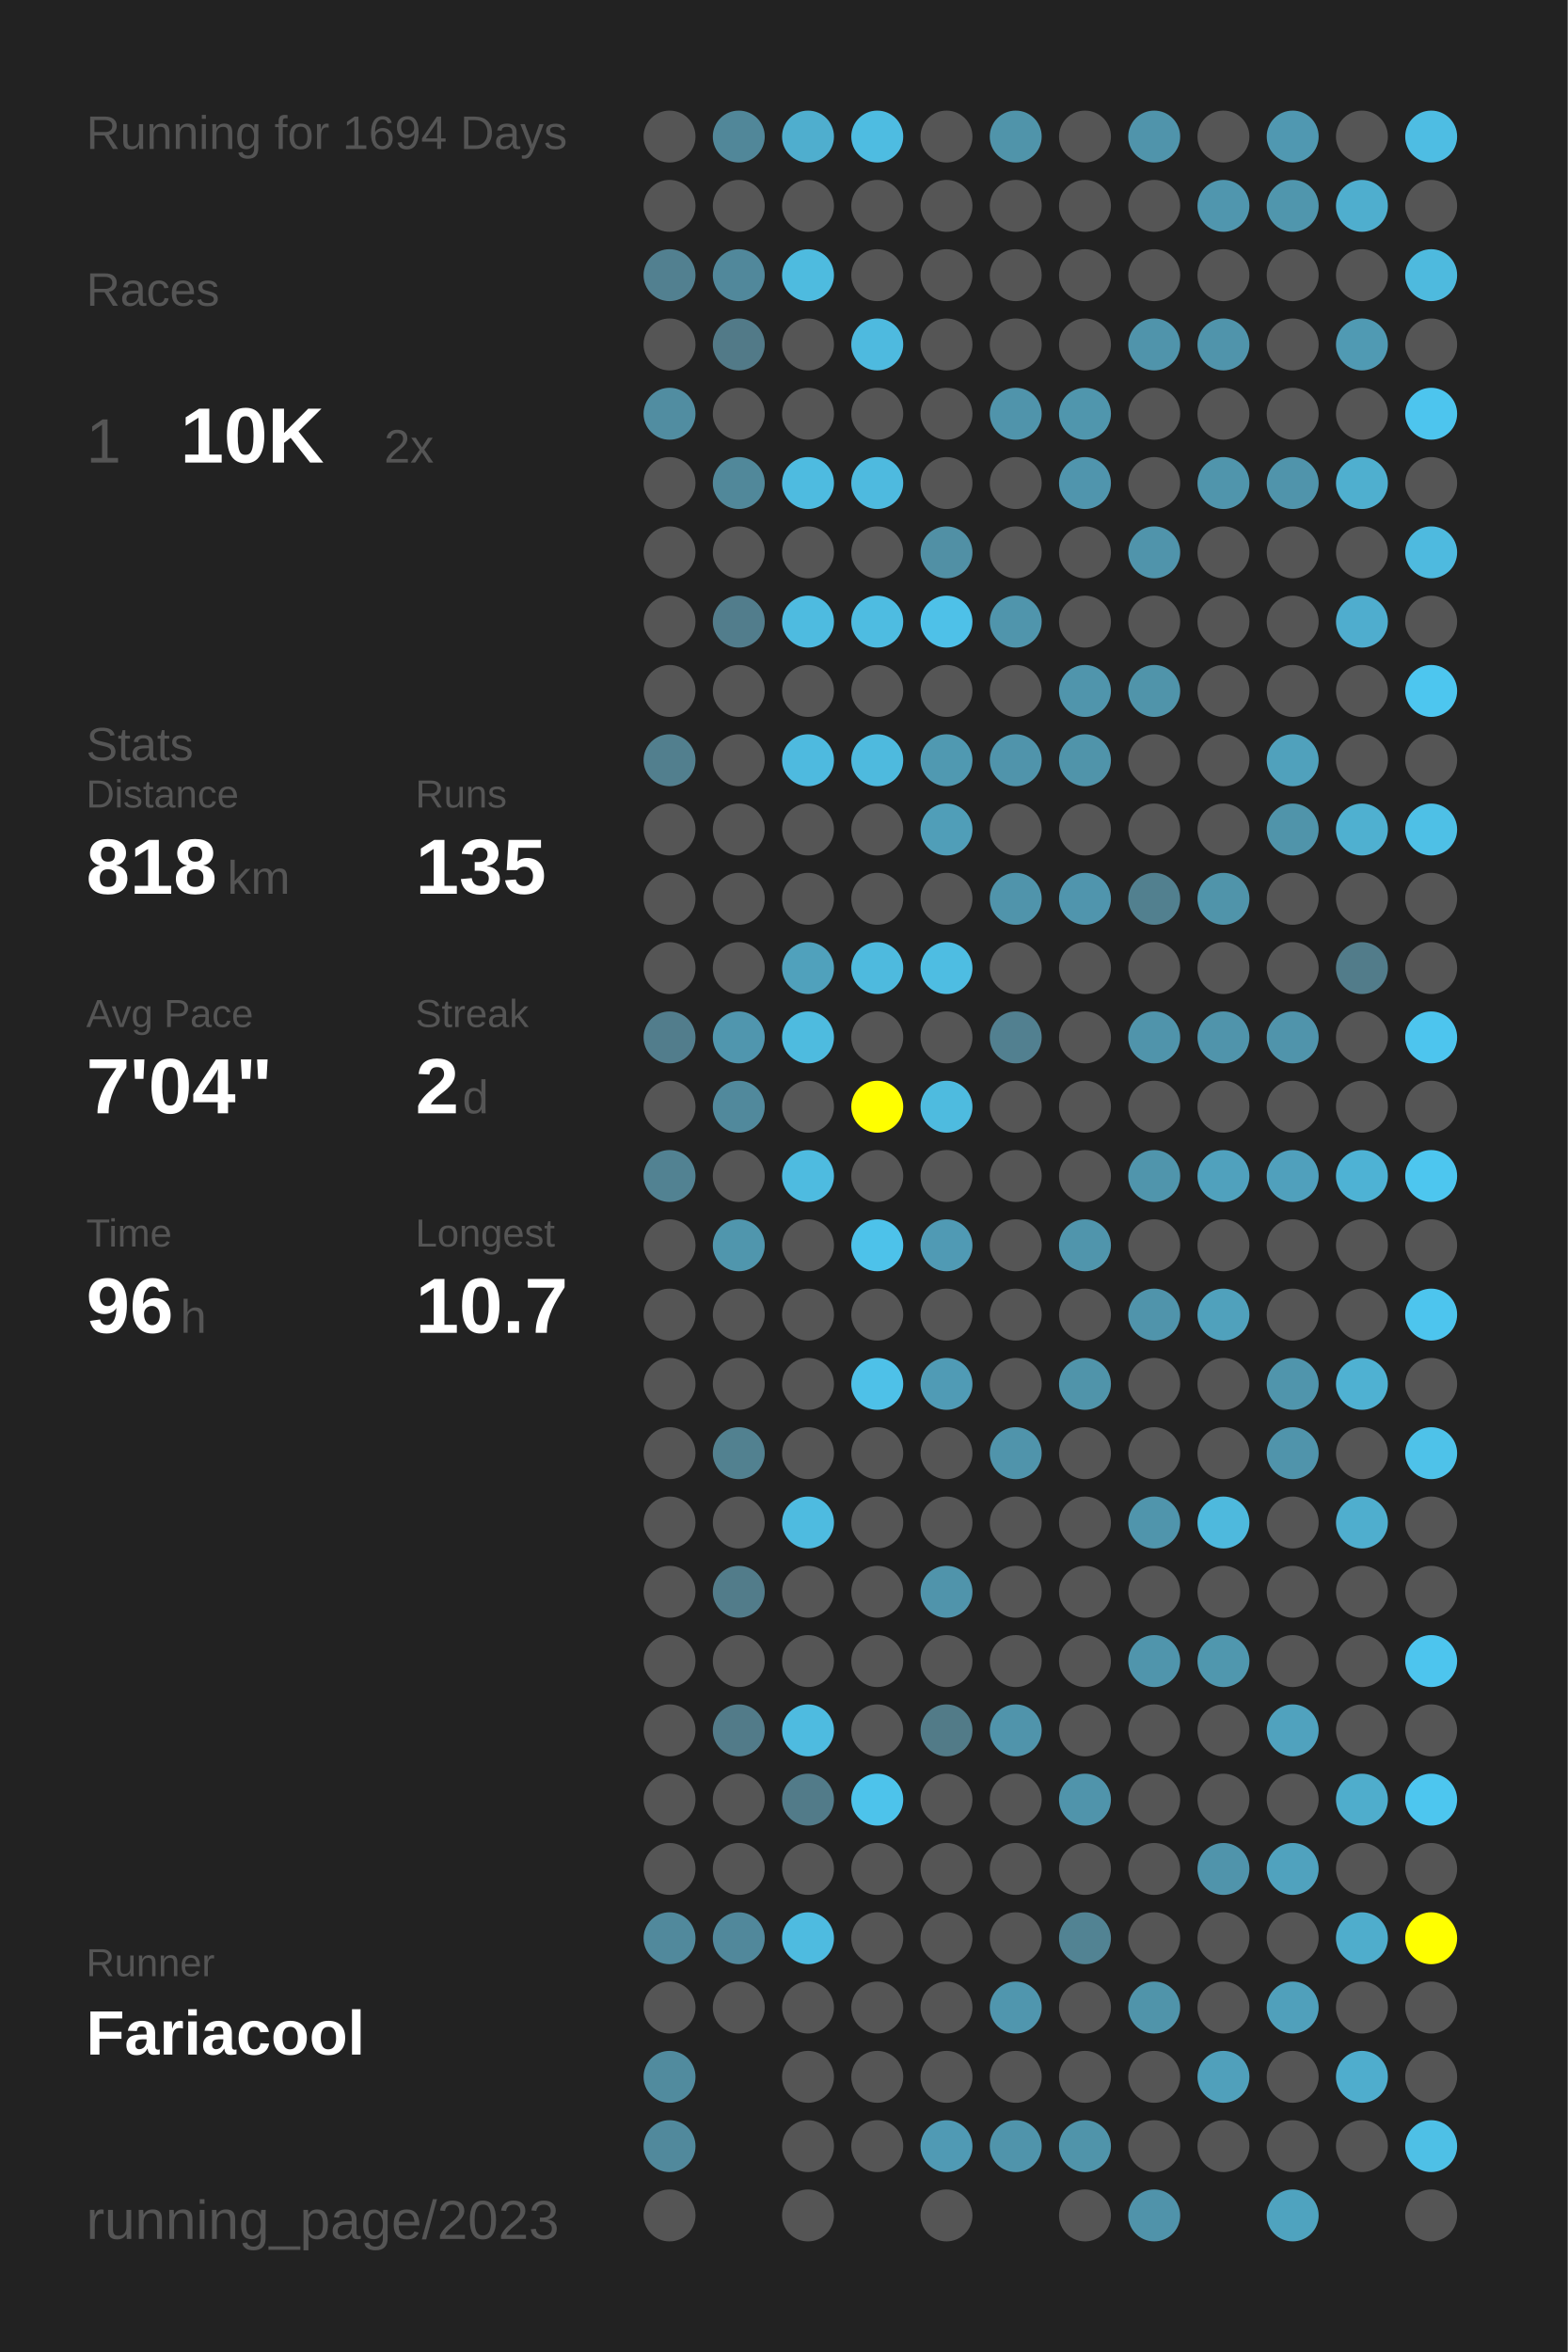
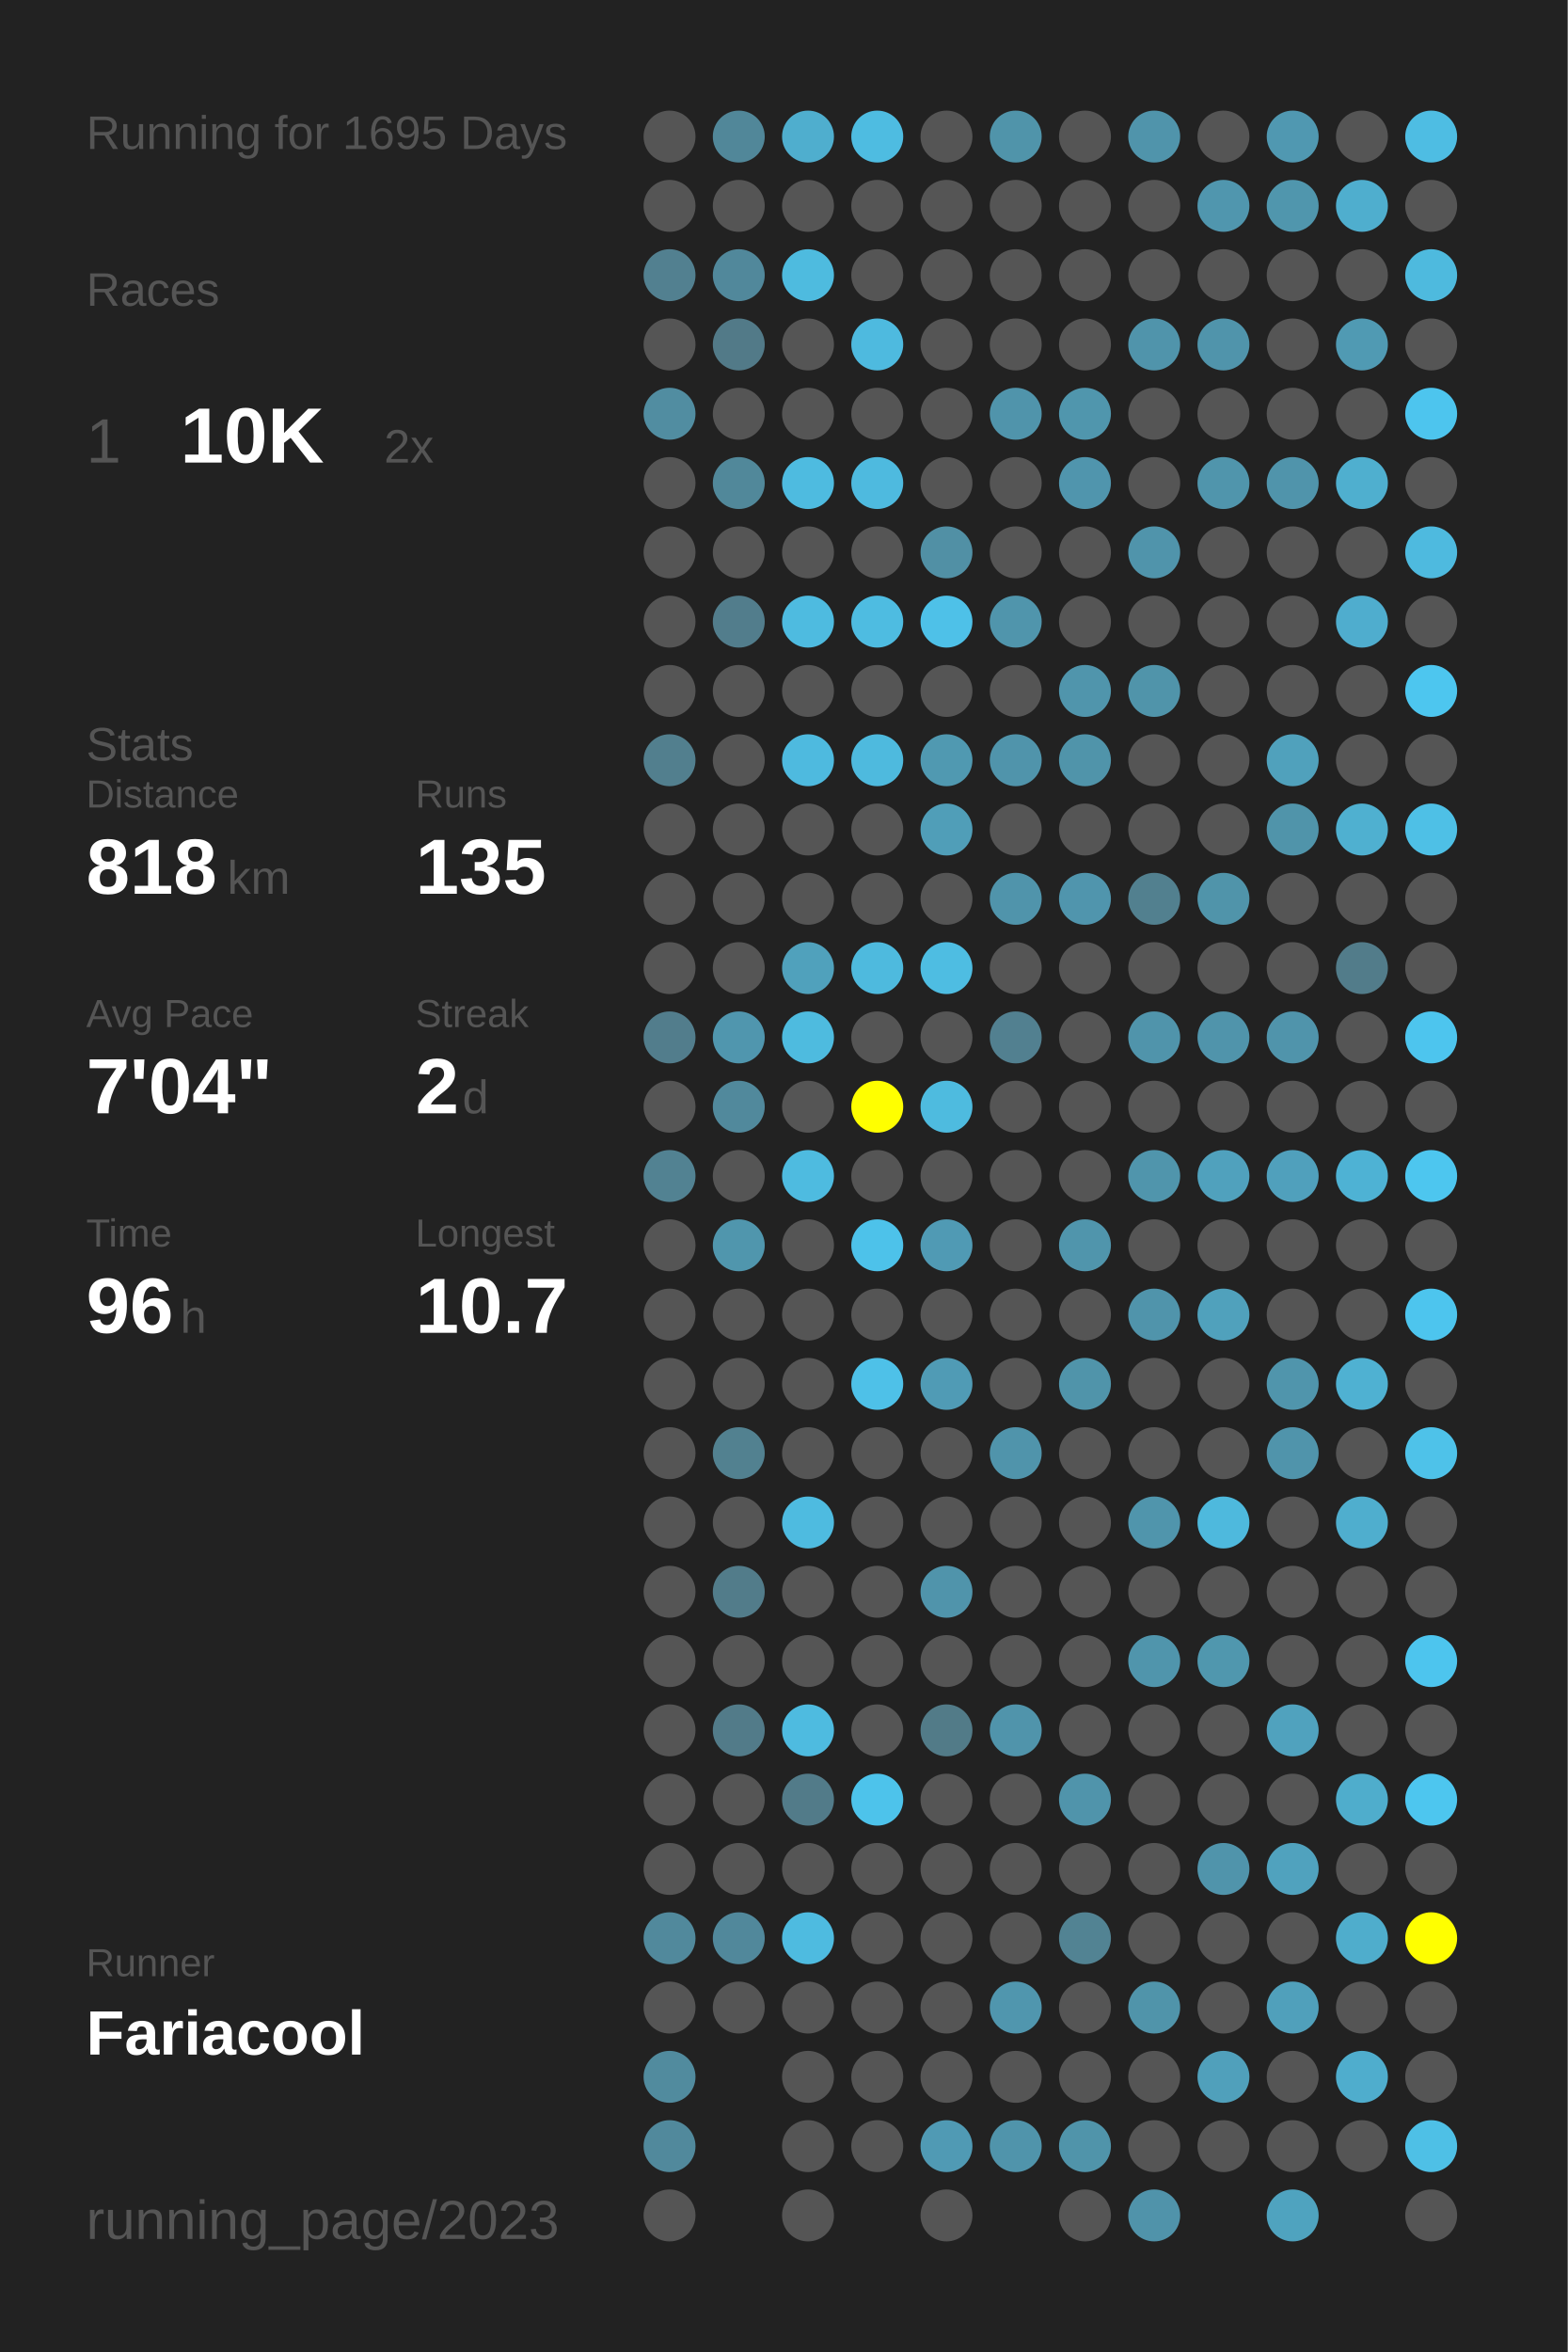
<svg xmlns="http://www.w3.org/2000/svg" baseProfile="full" height="300mm" version="1.1" viewBox="0,0,200,300" width="200mm">
  <defs />
  <rect fill="#222222" height="300" width="200" x="0" y="0" />
-   <text fill="#555555" style="font-size:6px; font-family:Arial;" x="11" y="19">Running for 1694 Days</text>
+   <text fill="#555555" style="font-size:6px; font-family:Arial;" x="11" y="19">Running for 1695 Days</text>
  <text fill="#555555" style="font-size:6px; font-family:Arial;" x="11" y="39">Races</text>
  <text fill="#555555" style="font-size:8px; font-family:Arial;" x="11" y="59">1</text>
  <text fill="#FFFFFF" style="font-size:10px; font-family:Arial; font-weight:bold;" x="23" y="59">10K</text>
  <text fill="#555555" style="font-size:6px; font-family:Arial;" x="49" y="59">2x</text>
  <text fill="#555555" style="font-size:6px; font-family:Arial;" x="11" y="97">Stats</text>
  <text fill="#555555" style="font-size:5px; font-family:Arial;" x="11" y="103">Distance</text>
  <text fill="#FFFFFF" style="font-size:10px; font-family:Arial; font-weight:bold;" x="11" y="114">818</text>
  <text fill="#555555" style="font-size:6px; font-family:Arial;" x="29" y="114">km</text>
  <text fill="#555555" style="font-size:5px; font-family:Arial;" x="53" y="103">Runs</text>
  <text fill="#FFFFFF" style="font-size:10px; font-family:Arial; font-weight:bold;" x="53" y="114">135</text>
  <text fill="#555555" style="font-size:5px; font-family:Arial;" x="11" y="131">Avg Pace</text>
  <text fill="#FFFFFF" style="font-size:10px; font-family:Arial; font-weight:bold;" x="11" y="142">7'04"</text>
  <text fill="#555555" style="font-size:5px; font-family:Arial;" x="53" y="131">Streak</text>
  <text fill="#FFFFFF" style="font-size:10px; font-family:Arial; font-weight:bold;" x="53" y="142">2</text>
  <text fill="#555555" style="font-size:6px; font-family:Arial;" x="59" y="142">d</text>
  <text fill="#555555" style="font-size:5px; font-family:Arial;" x="11" y="159">Time</text>
  <text fill="#FFFFFF" style="font-size:10px; font-family:Arial; font-weight:bold;" x="11" y="170">96</text>
  <text fill="#555555" style="font-size:6px; font-family:Arial;" x="23" y="170">h</text>
  <text fill="#555555" style="font-size:5px; font-family:Arial;" x="53" y="159">Longest</text>
  <text fill="#FFFFFF" style="font-size:10px; font-family:Arial; font-weight:bold;" x="53" y="170">10.7</text>
  <text fill="#555555" style="font-size:5px; font-family:Arial;" x="11" y="252.065">Runner</text>
  <text fill="#FFFFFF" style="font-size:8px; font-family:Arial; font-weight:bold;" x="11" y="262.065">Fariacool</text>
  <text fill="#555555" style="font-size:7px; font-family:Arial;" x="11" y="285.581">running_page/2023</text>
  <circle cx="85.417" cy="17.419" fill="#555555" r="3.312" />
  <circle cx="85.417" cy="26.258" fill="#555555" r="3.312" />
  <circle cx="85.417" cy="35.097" fill="#528090" r="3.312" />
  <circle cx="85.417" cy="43.935" fill="#555555" r="3.312" />
  <circle cx="85.417" cy="52.774" fill="#518da1" r="3.312" />
  <circle cx="85.417" cy="61.613" fill="#555555" r="3.312" />
  <circle cx="85.417" cy="70.452" fill="#555555" r="3.312" />
  <circle cx="85.417" cy="79.29" fill="#555555" r="3.312" />
  <circle cx="85.417" cy="88.129" fill="#555555" r="3.312" />
  <circle cx="85.417" cy="96.968" fill="#527f8e" r="3.312" />
  <circle cx="85.417" cy="105.806" fill="#555555" r="3.312" />
  <circle cx="85.417" cy="114.645" fill="#555555" r="3.312" />
  <circle cx="85.417" cy="123.484" fill="#555555" r="3.312" />
  <circle cx="85.417" cy="132.323" fill="#527d8c" r="3.312" />
  <circle cx="85.417" cy="141.161" fill="#555555" r="3.312" />
  <circle cx="85.417" cy="150" fill="#528292" r="3.312" />
  <circle cx="85.417" cy="158.839" fill="#555555" r="3.312" />
  <circle cx="85.417" cy="167.677" fill="#555555" r="3.312" />
  <circle cx="85.417" cy="176.516" fill="#555555" r="3.312" />
  <circle cx="85.417" cy="185.355" fill="#555555" r="3.312" />
  <circle cx="85.417" cy="194.194" fill="#555555" r="3.312" />
  <circle cx="85.417" cy="203.032" fill="#555555" r="3.312" />
  <circle cx="85.417" cy="211.871" fill="#555555" r="3.312" />
  <circle cx="85.417" cy="220.71" fill="#555555" r="3.312" />
  <circle cx="85.417" cy="229.548" fill="#555555" r="3.312" />
  <circle cx="85.417" cy="238.387" fill="#555555" r="3.312" />
  <circle cx="85.417" cy="247.226" fill="#51899c" r="3.312" />
  <circle cx="85.417" cy="256.065" fill="#555555" r="3.312" />
  <circle cx="85.417" cy="264.903" fill="#518b9e" r="3.312" />
  <circle cx="85.417" cy="273.742" fill="#51899c" r="3.312" />
  <circle cx="85.417" cy="282.581" fill="#555555" r="3.312" />
  <circle cx="94.25" cy="17.419" fill="#518799" r="3.312" />
  <circle cx="94.25" cy="26.258" fill="#555555" r="3.312" />
  <circle cx="94.25" cy="35.097" fill="#51889b" r="3.312" />
  <circle cx="94.25" cy="43.935" fill="#527a88" r="3.312" />
  <circle cx="94.25" cy="52.774" fill="#555555" r="3.312" />
  <circle cx="94.25" cy="61.613" fill="#51889a" r="3.312" />
  <circle cx="94.25" cy="70.452" fill="#555555" r="3.312" />
  <circle cx="94.25" cy="79.29" fill="#527d8c" r="3.312" />
  <circle cx="94.25" cy="88.129" fill="#555555" r="3.312" />
  <circle cx="94.25" cy="96.968" fill="#555555" r="3.312" />
  <circle cx="94.25" cy="105.806" fill="#555555" r="3.312" />
  <circle cx="94.25" cy="114.645" fill="#555555" r="3.312" />
  <circle cx="94.25" cy="123.484" fill="#555555" r="3.312" />
  <circle cx="94.25" cy="132.323" fill="#5096ae" r="3.312" />
  <circle cx="94.25" cy="141.161" fill="#51899c" r="3.312" />
  <circle cx="94.25" cy="150" fill="#555555" r="3.312" />
  <circle cx="94.25" cy="158.839" fill="#5096ad" r="3.312" />
  <circle cx="94.25" cy="167.677" fill="#555555" r="3.312" />
  <circle cx="94.25" cy="176.516" fill="#555555" r="3.312" />
  <circle cx="94.25" cy="185.355" fill="#528190" r="3.312" />
  <circle cx="94.25" cy="194.194" fill="#555555" r="3.312" />
  <circle cx="94.25" cy="203.032" fill="#527c8a" r="3.312" />
  <circle cx="94.25" cy="211.871" fill="#555555" r="3.312" />
  <circle cx="94.25" cy="220.71" fill="#527b89" r="3.312" />
  <circle cx="94.25" cy="229.548" fill="#555555" r="3.312" />
  <circle cx="94.25" cy="238.387" fill="#555555" r="3.312" />
  <circle cx="94.25" cy="247.226" fill="#51889b" r="3.312" />
  <circle cx="94.25" cy="256.065" fill="#555555" r="3.312" />
  <circle cx="103.083" cy="17.419" fill="#4faece" r="3.312" />
  <circle cx="103.083" cy="26.258" fill="#555555" r="3.312" />
  <circle cx="103.083" cy="35.097" fill="#4ebbdf" r="3.312" />
  <circle cx="103.083" cy="43.935" fill="#555555" r="3.312" />
  <circle cx="103.083" cy="52.774" fill="#555555" r="3.312" />
  <circle cx="103.083" cy="61.613" fill="#4ebbe0" r="3.312" />
  <circle cx="103.083" cy="70.452" fill="#555555" r="3.312" />
  <circle cx="103.083" cy="79.29" fill="#4ebbe0" r="3.312" />
  <circle cx="103.083" cy="88.129" fill="#555555" r="3.312" />
  <circle cx="103.083" cy="96.968" fill="#4ebadf" r="3.312" />
  <circle cx="103.083" cy="105.806" fill="#555555" r="3.312" />
  <circle cx="103.083" cy="114.645" fill="#555555" r="3.312" />
  <circle cx="103.083" cy="123.484" fill="#50a1bc" r="3.312" />
  <circle cx="103.083" cy="132.323" fill="#4ebbdf" r="3.312" />
  <circle cx="103.083" cy="141.161" fill="#555555" r="3.312" />
  <circle cx="103.083" cy="150" fill="#4ebbe0" r="3.312" />
  <circle cx="103.083" cy="158.839" fill="#555555" r="3.312" />
  <circle cx="103.083" cy="167.677" fill="#555555" r="3.312" />
  <circle cx="103.083" cy="176.516" fill="#555555" r="3.312" />
  <circle cx="103.083" cy="185.355" fill="#555555" r="3.312" />
  <circle cx="103.083" cy="194.194" fill="#4ebbe0" r="3.312" />
  <circle cx="103.083" cy="203.032" fill="#555555" r="3.312" />
  <circle cx="103.083" cy="211.871" fill="#555555" r="3.312" />
  <circle cx="103.083" cy="220.71" fill="#4ebbe0" r="3.312" />
  <circle cx="103.083" cy="229.548" fill="#527b89" r="3.312" />
  <circle cx="103.083" cy="238.387" fill="#555555" r="3.312" />
  <circle cx="103.083" cy="247.226" fill="#4ebbe0" r="3.312" />
  <circle cx="103.083" cy="256.065" fill="#555555" r="3.312" />
  <circle cx="103.083" cy="264.903" fill="#555555" r="3.312" />
  <circle cx="103.083" cy="273.742" fill="#555555" r="3.312" />
  <circle cx="103.083" cy="282.581" fill="#555555" r="3.312" />
  <circle cx="111.917" cy="17.419" fill="#4ebce1" r="3.312" />
  <circle cx="111.917" cy="26.258" fill="#555555" r="3.312" />
  <circle cx="111.917" cy="35.097" fill="#555555" r="3.312" />
  <circle cx="111.917" cy="43.935" fill="#4ebadf" r="3.312" />
  <circle cx="111.917" cy="52.774" fill="#555555" r="3.312" />
  <circle cx="111.917" cy="61.613" fill="#4ebadf" r="3.312" />
  <circle cx="111.917" cy="70.452" fill="#555555" r="3.312" />
  <circle cx="111.917" cy="79.29" fill="#4ebce1" r="3.312" />
  <circle cx="111.917" cy="88.129" fill="#555555" r="3.312" />
  <circle cx="111.917" cy="96.968" fill="#4ebade" r="3.312" />
  <circle cx="111.917" cy="105.806" fill="#555555" r="3.312" />
  <circle cx="111.917" cy="114.645" fill="#555555" r="3.312" />
  <circle cx="111.917" cy="123.484" fill="#4ebade" r="3.312" />
  <circle cx="111.917" cy="132.323" fill="#555555" r="3.312" />
  <circle cx="111.917" cy="141.161" fill="#FFFF00" r="3.312" />
  <circle cx="111.917" cy="150" fill="#555555" r="3.312" />
  <circle cx="111.917" cy="158.839" fill="#4dc2ea" r="3.312" />
  <circle cx="111.917" cy="167.677" fill="#555555" r="3.312" />
  <circle cx="111.917" cy="176.516" fill="#4ec1e8" r="3.312" />
  <circle cx="111.917" cy="185.355" fill="#555555" r="3.312" />
  <circle cx="111.917" cy="194.194" fill="#555555" r="3.312" />
  <circle cx="111.917" cy="203.032" fill="#555555" r="3.312" />
  <circle cx="111.917" cy="211.871" fill="#555555" r="3.312" />
  <circle cx="111.917" cy="220.71" fill="#555555" r="3.312" />
  <circle cx="111.917" cy="229.548" fill="#4dc3eb" r="3.312" />
  <circle cx="111.917" cy="238.387" fill="#555555" r="3.312" />
  <circle cx="111.917" cy="247.226" fill="#555555" r="3.312" />
  <circle cx="111.917" cy="256.065" fill="#555555" r="3.312" />
  <circle cx="111.917" cy="264.903" fill="#555555" r="3.312" />
  <circle cx="111.917" cy="273.742" fill="#555555" r="3.312" />
  <circle cx="120.75" cy="17.419" fill="#555555" r="3.312" />
  <circle cx="120.75" cy="26.258" fill="#555555" r="3.312" />
  <circle cx="120.75" cy="35.097" fill="#555555" r="3.312" />
  <circle cx="120.75" cy="43.935" fill="#555555" r="3.312" />
  <circle cx="120.75" cy="52.774" fill="#555555" r="3.312" />
  <circle cx="120.75" cy="61.613" fill="#555555" r="3.312" />
  <circle cx="120.75" cy="70.452" fill="#5190a5" r="3.312" />
  <circle cx="120.75" cy="79.29" fill="#4ec1e8" r="3.312" />
  <circle cx="120.75" cy="88.129" fill="#555555" r="3.312" />
  <circle cx="120.75" cy="96.968" fill="#5099b1" r="3.312" />
  <circle cx="120.75" cy="105.806" fill="#509eb8" r="3.312" />
  <circle cx="120.75" cy="114.645" fill="#555555" r="3.312" />
  <circle cx="120.75" cy="123.484" fill="#4ebde2" r="3.312" />
  <circle cx="120.75" cy="132.323" fill="#555555" r="3.312" />
  <circle cx="120.75" cy="141.161" fill="#4ebbdf" r="3.312" />
  <circle cx="120.75" cy="150" fill="#555555" r="3.312" />
  <circle cx="120.75" cy="158.839" fill="#509ab4" r="3.312" />
  <circle cx="120.75" cy="167.677" fill="#555555" r="3.312" />
  <circle cx="120.75" cy="176.516" fill="#509bb5" r="3.312" />
  <circle cx="120.75" cy="185.355" fill="#555555" r="3.312" />
  <circle cx="120.75" cy="194.194" fill="#555555" r="3.312" />
  <circle cx="120.75" cy="203.032" fill="#5094ab" r="3.312" />
  <circle cx="120.75" cy="211.871" fill="#555555" r="3.312" />
  <circle cx="120.75" cy="220.71" fill="#527b88" r="3.312" />
  <circle cx="120.75" cy="229.548" fill="#555555" r="3.312" />
  <circle cx="120.75" cy="238.387" fill="#555555" r="3.312" />
  <circle cx="120.75" cy="247.226" fill="#555555" r="3.312" />
  <circle cx="120.75" cy="256.065" fill="#555555" r="3.312" />
  <circle cx="120.75" cy="264.903" fill="#555555" r="3.312" />
  <circle cx="120.75" cy="273.742" fill="#509ab4" r="3.312" />
  <circle cx="120.75" cy="282.581" fill="#555555" r="3.312" />
  <circle cx="129.583" cy="17.419" fill="#5094aa" r="3.312" />
  <circle cx="129.583" cy="26.258" fill="#555555" r="3.312" />
  <circle cx="129.583" cy="35.097" fill="#555555" r="3.312" />
  <circle cx="129.583" cy="43.935" fill="#555555" r="3.312" />
  <circle cx="129.583" cy="52.774" fill="#5094ab" r="3.312" />
  <circle cx="129.583" cy="61.613" fill="#555555" r="3.312" />
  <circle cx="129.583" cy="70.452" fill="#555555" r="3.312" />
  <circle cx="129.583" cy="79.29" fill="#5095ac" r="3.312" />
  <circle cx="129.583" cy="88.129" fill="#555555" r="3.312" />
  <circle cx="129.583" cy="96.968" fill="#5094ab" r="3.312" />
  <circle cx="129.583" cy="105.806" fill="#555555" r="3.312" />
  <circle cx="129.583" cy="114.645" fill="#5094ab" r="3.312" />
  <circle cx="129.583" cy="123.484" fill="#555555" r="3.312" />
  <circle cx="129.583" cy="132.323" fill="#528090" r="3.312" />
  <circle cx="129.583" cy="141.161" fill="#555555" r="3.312" />
  <circle cx="129.583" cy="150" fill="#555555" r="3.312" />
  <circle cx="129.583" cy="158.839" fill="#555555" r="3.312" />
  <circle cx="129.583" cy="167.677" fill="#555555" r="3.312" />
  <circle cx="129.583" cy="176.516" fill="#555555" r="3.312" />
  <circle cx="129.583" cy="185.355" fill="#5094ab" r="3.312" />
  <circle cx="129.583" cy="194.194" fill="#555555" r="3.312" />
  <circle cx="129.583" cy="203.032" fill="#555555" r="3.312" />
  <circle cx="129.583" cy="211.871" fill="#555555" r="3.312" />
  <circle cx="129.583" cy="220.71" fill="#5094ab" r="3.312" />
  <circle cx="129.583" cy="229.548" fill="#555555" r="3.312" />
  <circle cx="129.583" cy="238.387" fill="#555555" r="3.312" />
  <circle cx="129.583" cy="247.226" fill="#555555" r="3.312" />
  <circle cx="129.583" cy="256.065" fill="#5096ae" r="3.312" />
  <circle cx="129.583" cy="264.903" fill="#555555" r="3.312" />
  <circle cx="129.583" cy="273.742" fill="#5094ab" r="3.312" />
  <circle cx="138.417" cy="17.419" fill="#555555" r="3.312" />
  <circle cx="138.417" cy="26.258" fill="#555555" r="3.312" />
  <circle cx="138.417" cy="35.097" fill="#555555" r="3.312" />
  <circle cx="138.417" cy="43.935" fill="#555555" r="3.312" />
  <circle cx="138.417" cy="52.774" fill="#5096ad" r="3.312" />
  <circle cx="138.417" cy="61.613" fill="#5095ad" r="3.312" />
  <circle cx="138.417" cy="70.452" fill="#555555" r="3.312" />
  <circle cx="138.417" cy="79.29" fill="#555555" r="3.312" />
  <circle cx="138.417" cy="88.129" fill="#5095ac" r="3.312" />
  <circle cx="138.417" cy="96.968" fill="#5094aa" r="3.312" />
  <circle cx="138.417" cy="105.806" fill="#555555" r="3.312" />
  <circle cx="138.417" cy="114.645" fill="#5095ad" r="3.312" />
  <circle cx="138.417" cy="123.484" fill="#555555" r="3.312" />
  <circle cx="138.417" cy="132.323" fill="#555555" r="3.312" />
  <circle cx="138.417" cy="141.161" fill="#555555" r="3.312" />
  <circle cx="138.417" cy="150" fill="#555555" r="3.312" />
  <circle cx="138.417" cy="158.839" fill="#5095ac" r="3.312" />
  <circle cx="138.417" cy="167.677" fill="#555555" r="3.312" />
  <circle cx="138.417" cy="176.516" fill="#5094aa" r="3.312" />
  <circle cx="138.417" cy="185.355" fill="#555555" r="3.312" />
  <circle cx="138.417" cy="194.194" fill="#555555" r="3.312" />
  <circle cx="138.417" cy="203.032" fill="#555555" r="3.312" />
  <circle cx="138.417" cy="211.871" fill="#555555" r="3.312" />
  <circle cx="138.417" cy="220.71" fill="#555555" r="3.312" />
  <circle cx="138.417" cy="229.548" fill="#5094ab" r="3.312" />
  <circle cx="138.417" cy="238.387" fill="#555555" r="3.312" />
  <circle cx="138.417" cy="247.226" fill="#528393" r="3.312" />
  <circle cx="138.417" cy="256.065" fill="#555555" r="3.312" />
  <circle cx="138.417" cy="264.903" fill="#555555" r="3.312" />
  <circle cx="138.417" cy="273.742" fill="#5094aa" r="3.312" />
  <circle cx="138.417" cy="282.581" fill="#555555" r="3.312" />
  <circle cx="147.25" cy="17.419" fill="#5094ab" r="3.312" />
  <circle cx="147.25" cy="26.258" fill="#555555" r="3.312" />
  <circle cx="147.25" cy="35.097" fill="#555555" r="3.312" />
  <circle cx="147.25" cy="43.935" fill="#5094ab" r="3.312" />
  <circle cx="147.25" cy="52.774" fill="#555555" r="3.312" />
  <circle cx="147.25" cy="61.613" fill="#555555" r="3.312" />
  <circle cx="147.25" cy="70.452" fill="#5094ab" r="3.312" />
  <circle cx="147.25" cy="79.29" fill="#555555" r="3.312" />
  <circle cx="147.25" cy="88.129" fill="#5094aa" r="3.312" />
  <circle cx="147.25" cy="96.968" fill="#555555" r="3.312" />
  <circle cx="147.25" cy="105.806" fill="#555555" r="3.312" />
  <circle cx="147.25" cy="114.645" fill="#52808f" r="3.312" />
  <circle cx="147.25" cy="123.484" fill="#555555" r="3.312" />
  <circle cx="147.25" cy="132.323" fill="#5094ab" r="3.312" />
  <circle cx="147.25" cy="141.161" fill="#555555" r="3.312" />
  <circle cx="147.25" cy="150" fill="#5095ac" r="3.312" />
  <circle cx="147.25" cy="158.839" fill="#555555" r="3.312" />
  <circle cx="147.25" cy="167.677" fill="#5094ab" r="3.312" />
  <circle cx="147.25" cy="176.516" fill="#555555" r="3.312" />
  <circle cx="147.25" cy="185.355" fill="#555555" r="3.312" />
  <circle cx="147.25" cy="194.194" fill="#5095ac" r="3.312" />
  <circle cx="147.25" cy="203.032" fill="#555555" r="3.312" />
  <circle cx="147.25" cy="211.871" fill="#5095ac" r="3.312" />
  <circle cx="147.25" cy="220.71" fill="#555555" r="3.312" />
  <circle cx="147.25" cy="229.548" fill="#555555" r="3.312" />
  <circle cx="147.25" cy="238.387" fill="#555555" r="3.312" />
  <circle cx="147.25" cy="247.226" fill="#555555" r="3.312" />
  <circle cx="147.25" cy="256.065" fill="#5094aa" r="3.312" />
  <circle cx="147.25" cy="264.903" fill="#555555" r="3.312" />
  <circle cx="147.25" cy="273.742" fill="#555555" r="3.312" />
  <circle cx="147.25" cy="282.581" fill="#5093aa" r="3.312" />
  <circle cx="156.083" cy="17.419" fill="#555555" r="3.312" />
  <circle cx="156.083" cy="26.258" fill="#5096ae" r="3.312" />
  <circle cx="156.083" cy="35.097" fill="#555555" r="3.312" />
  <circle cx="156.083" cy="43.935" fill="#5094ab" r="3.312" />
  <circle cx="156.083" cy="52.774" fill="#555555" r="3.312" />
  <circle cx="156.083" cy="61.613" fill="#5095ac" r="3.312" />
  <circle cx="156.083" cy="70.452" fill="#555555" r="3.312" />
  <circle cx="156.083" cy="79.29" fill="#555555" r="3.312" />
  <circle cx="156.083" cy="88.129" fill="#555555" r="3.312" />
  <circle cx="156.083" cy="96.968" fill="#555555" r="3.312" />
  <circle cx="156.083" cy="105.806" fill="#555555" r="3.312" />
  <circle cx="156.083" cy="114.645" fill="#5094aa" r="3.312" />
  <circle cx="156.083" cy="123.484" fill="#555555" r="3.312" />
  <circle cx="156.083" cy="132.323" fill="#5094ab" r="3.312" />
  <circle cx="156.083" cy="141.161" fill="#555555" r="3.312" />
  <circle cx="156.083" cy="150" fill="#50a1bd" r="3.312" />
  <circle cx="156.083" cy="158.839" fill="#555555" r="3.312" />
  <circle cx="156.083" cy="167.677" fill="#50a1bc" r="3.312" />
  <circle cx="156.083" cy="176.516" fill="#555555" r="3.312" />
  <circle cx="156.083" cy="185.355" fill="#555555" r="3.312" />
  <circle cx="156.083" cy="194.194" fill="#4eb9dd" r="3.312" />
  <circle cx="156.083" cy="203.032" fill="#555555" r="3.312" />
  <circle cx="156.083" cy="211.871" fill="#5097ae" r="3.312" />
  <circle cx="156.083" cy="220.71" fill="#555555" r="3.312" />
  <circle cx="156.083" cy="229.548" fill="#555555" r="3.312" />
  <circle cx="156.083" cy="238.387" fill="#5094ab" r="3.312" />
  <circle cx="156.083" cy="247.226" fill="#555555" r="3.312" />
  <circle cx="156.083" cy="256.065" fill="#555555" r="3.312" />
  <circle cx="156.083" cy="264.903" fill="#50a0bb" r="3.312" />
  <circle cx="156.083" cy="273.742" fill="#555555" r="3.312" />
  <circle cx="164.917" cy="17.419" fill="#5098b1" r="3.312" />
  <circle cx="164.917" cy="26.258" fill="#5096ad" r="3.312" />
  <circle cx="164.917" cy="35.097" fill="#555555" r="3.312" />
  <circle cx="164.917" cy="43.935" fill="#555555" r="3.312" />
  <circle cx="164.917" cy="52.774" fill="#555555" r="3.312" />
  <circle cx="164.917" cy="61.613" fill="#5094ab" r="3.312" />
  <circle cx="164.917" cy="70.452" fill="#555555" r="3.312" />
  <circle cx="164.917" cy="79.29" fill="#555555" r="3.312" />
  <circle cx="164.917" cy="88.129" fill="#555555" r="3.312" />
  <circle cx="164.917" cy="96.968" fill="#50a1bc" r="3.312" />
  <circle cx="164.917" cy="105.806" fill="#5094aa" r="3.312" />
  <circle cx="164.917" cy="114.645" fill="#555555" r="3.312" />
  <circle cx="164.917" cy="123.484" fill="#555555" r="3.312" />
  <circle cx="164.917" cy="132.323" fill="#5094ab" r="3.312" />
  <circle cx="164.917" cy="141.161" fill="#555555" r="3.312" />
  <circle cx="164.917" cy="150" fill="#50a0bc" r="3.312" />
  <circle cx="164.917" cy="158.839" fill="#555555" r="3.312" />
  <circle cx="164.917" cy="167.677" fill="#555555" r="3.312" />
  <circle cx="164.917" cy="176.516" fill="#5095ac" r="3.312" />
  <circle cx="164.917" cy="185.355" fill="#5094ab" r="3.312" />
  <circle cx="164.917" cy="194.194" fill="#555555" r="3.312" />
  <circle cx="164.917" cy="203.032" fill="#555555" r="3.312" />
  <circle cx="164.917" cy="211.871" fill="#555555" r="3.312" />
  <circle cx="164.917" cy="220.71" fill="#50a2be" r="3.312" />
  <circle cx="164.917" cy="229.548" fill="#555555" r="3.312" />
  <circle cx="164.917" cy="238.387" fill="#50a2be" r="3.312" />
  <circle cx="164.917" cy="247.226" fill="#555555" r="3.312" />
  <circle cx="164.917" cy="256.065" fill="#50a0bb" r="3.312" />
  <circle cx="164.917" cy="264.903" fill="#555555" r="3.312" />
  <circle cx="164.917" cy="273.742" fill="#555555" r="3.312" />
  <circle cx="164.917" cy="282.581" fill="#4fa3bf" r="3.312" />
  <circle cx="173.75" cy="17.419" fill="#555555" r="3.312" />
  <circle cx="173.75" cy="26.258" fill="#4faece" r="3.312" />
  <circle cx="173.75" cy="35.097" fill="#555555" r="3.312" />
  <circle cx="173.75" cy="43.935" fill="#509ab3" r="3.312" />
  <circle cx="173.75" cy="52.774" fill="#555555" r="3.312" />
  <circle cx="173.75" cy="61.613" fill="#4fafcf" r="3.312" />
  <circle cx="173.75" cy="70.452" fill="#555555" r="3.312" />
  <circle cx="173.75" cy="79.29" fill="#4fadce" r="3.312" />
  <circle cx="173.75" cy="88.129" fill="#555555" r="3.312" />
  <circle cx="173.75" cy="96.968" fill="#555555" r="3.312" />
  <circle cx="173.75" cy="105.806" fill="#4fb0d0" r="3.312" />
  <circle cx="173.75" cy="114.645" fill="#555555" r="3.312" />
  <circle cx="173.75" cy="123.484" fill="#527c8a" r="3.312" />
  <circle cx="173.75" cy="132.323" fill="#555555" r="3.312" />
  <circle cx="173.75" cy="141.161" fill="#555555" r="3.312" />
  <circle cx="173.75" cy="150" fill="#4eb2d4" r="3.312" />
  <circle cx="173.75" cy="158.839" fill="#555555" r="3.312" />
  <circle cx="173.75" cy="167.677" fill="#555555" r="3.312" />
  <circle cx="173.75" cy="176.516" fill="#4fb1d2" r="3.312" />
  <circle cx="173.75" cy="185.355" fill="#555555" r="3.312" />
  <circle cx="173.75" cy="194.194" fill="#4faece" r="3.312" />
  <circle cx="173.75" cy="203.032" fill="#555555" r="3.312" />
  <circle cx="173.75" cy="211.871" fill="#555555" r="3.312" />
  <circle cx="173.75" cy="220.71" fill="#555555" r="3.312" />
  <circle cx="173.75" cy="229.548" fill="#4fadcc" r="3.312" />
  <circle cx="173.75" cy="238.387" fill="#555555" r="3.312" />
  <circle cx="173.75" cy="247.226" fill="#4fadcc" r="3.312" />
  <circle cx="173.75" cy="256.065" fill="#555555" r="3.312" />
  <circle cx="173.75" cy="264.903" fill="#4fadcd" r="3.312" />
  <circle cx="173.75" cy="273.742" fill="#555555" r="3.312" />
  <circle cx="182.583" cy="17.419" fill="#4ebde3" r="3.312" />
  <circle cx="182.583" cy="26.258" fill="#555555" r="3.312" />
  <circle cx="182.583" cy="35.097" fill="#4ebade" r="3.312" />
  <circle cx="182.583" cy="43.935" fill="#555555" r="3.312" />
  <circle cx="182.583" cy="52.774" fill="#4dc5ee" r="3.312" />
  <circle cx="182.583" cy="61.613" fill="#555555" r="3.312" />
  <circle cx="182.583" cy="70.452" fill="#4ebadf" r="3.312" />
  <circle cx="182.583" cy="79.29" fill="#555555" r="3.312" />
  <circle cx="182.583" cy="88.129" fill="#4dc6ef" r="3.312" />
  <circle cx="182.583" cy="96.968" fill="#555555" r="3.312" />
  <circle cx="182.583" cy="105.806" fill="#4ec0e6" r="3.312" />
  <circle cx="182.583" cy="114.645" fill="#555555" r="3.312" />
  <circle cx="182.583" cy="123.484" fill="#555555" r="3.312" />
  <circle cx="182.583" cy="132.323" fill="#4dc5ee" r="3.312" />
  <circle cx="182.583" cy="141.161" fill="#555555" r="3.312" />
  <circle cx="182.583" cy="150" fill="#4dc6ef" r="3.312" />
  <circle cx="182.583" cy="158.839" fill="#555555" r="3.312" />
  <circle cx="182.583" cy="167.677" fill="#4dc5ee" r="3.312" />
  <circle cx="182.583" cy="176.516" fill="#555555" r="3.312" />
  <circle cx="182.583" cy="185.355" fill="#4ec2e9" r="3.312" />
  <circle cx="182.583" cy="194.194" fill="#555555" r="3.312" />
  <circle cx="182.583" cy="203.032" fill="#555555" r="3.312" />
  <circle cx="182.583" cy="211.871" fill="#4dc5ee" r="3.312" />
  <circle cx="182.583" cy="220.71" fill="#555555" r="3.312" />
  <circle cx="182.583" cy="229.548" fill="#4dc6ef" r="3.312" />
  <circle cx="182.583" cy="238.387" fill="#555555" r="3.312" />
  <circle cx="182.583" cy="247.226" fill="#FFFF00" r="3.312" />
  <circle cx="182.583" cy="256.065" fill="#555555" r="3.312" />
  <circle cx="182.583" cy="264.903" fill="#555555" r="3.312" />
  <circle cx="182.583" cy="273.742" fill="#4ec0e6" r="3.312" />
  <circle cx="182.583" cy="282.581" fill="#555555" r="3.312" />
</svg>
